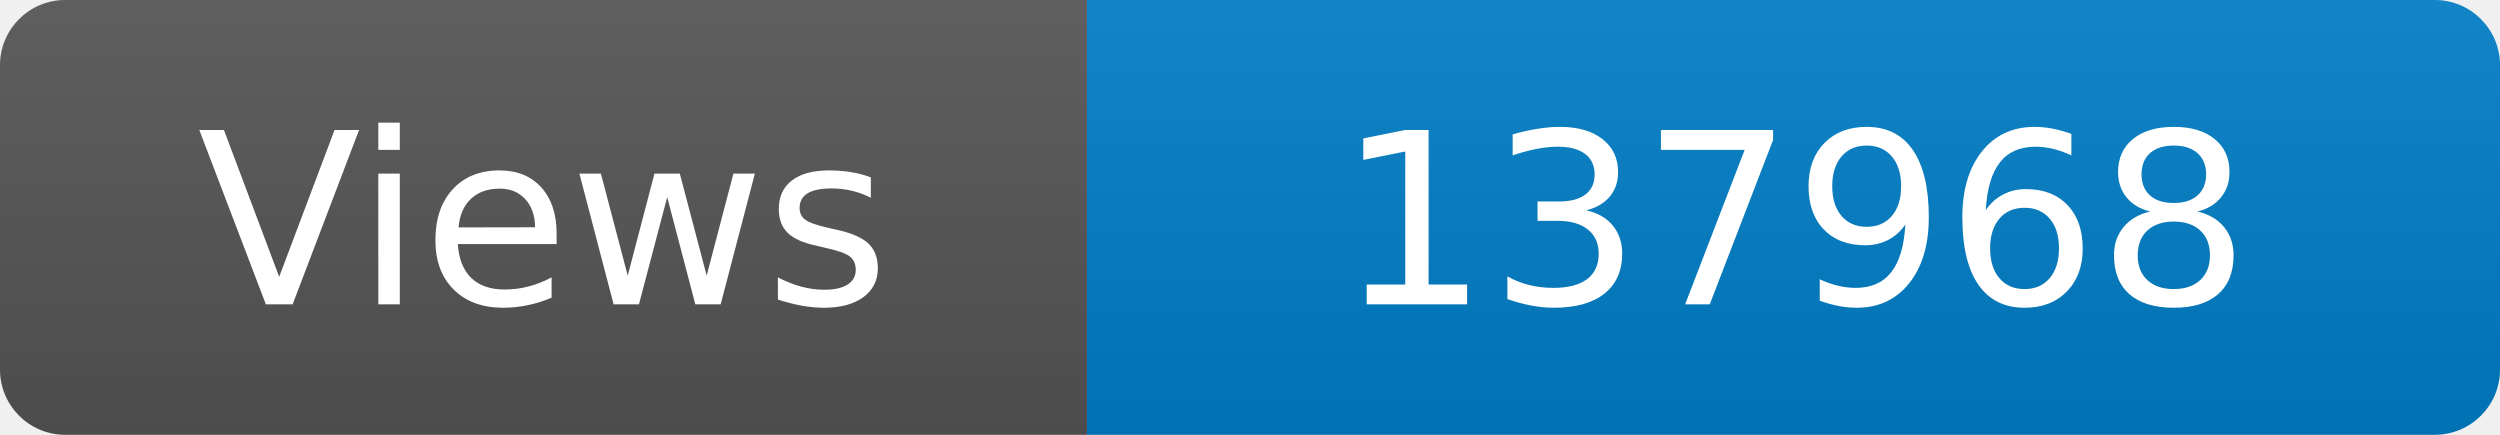
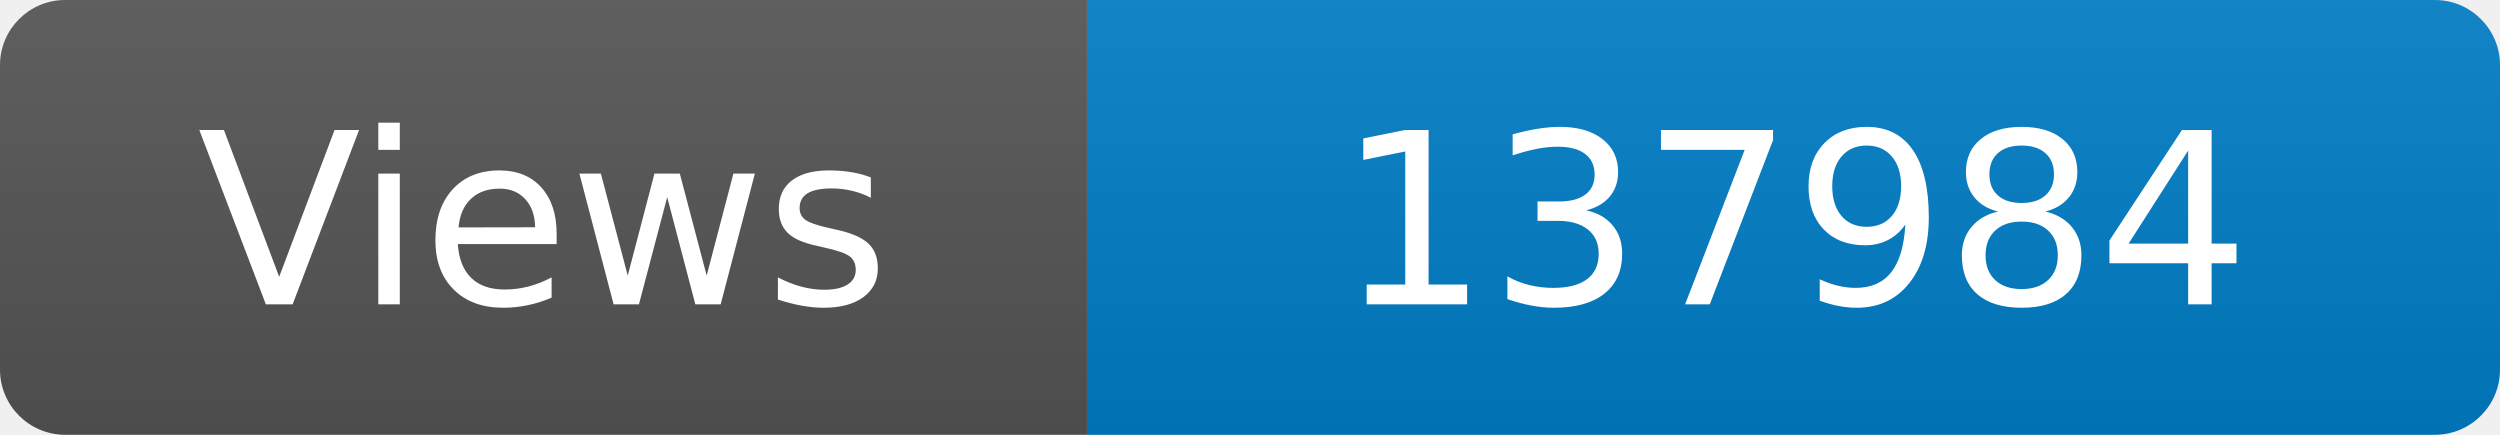
<svg xmlns="http://www.w3.org/2000/svg" width="115" height="20" role="img" aria-label="Maintained?: yes">
  <linearGradient id="s" x2="0" y2="100%">
    <stop offset="0" stop-color="#bbb" stop-opacity=".1" />
    <stop offset="1" stop-opacity=".1" />
  </linearGradient>
  <clipPath id="r">
    <rect width="115" height="20" rx="3" fill="#fff" />
  </clipPath>
  <g clip-path="url(#r)">
    <rect width="50" height="20" fill="#555" />
    <rect x="50" width="160" height="20" fill="#007ec6" />
    <rect width="115" height="20" fill="url(#s)" />
  </g>
  <g fill="#fff" text-anchor="middle" font-family="Verdana,Geneva,DejaVu Sans,sans-serif" font-size="110">
    <text x="250" y="140" transform="scale(.1)" fill="#fff">Views</text>
-     <text x="825" y="140" transform="scale(.1)" fill="#fff">137968</text>
+     <text x="825" y="140" transform="scale(.1)" fill="#fff">137984</text>
  </g>
</svg>
